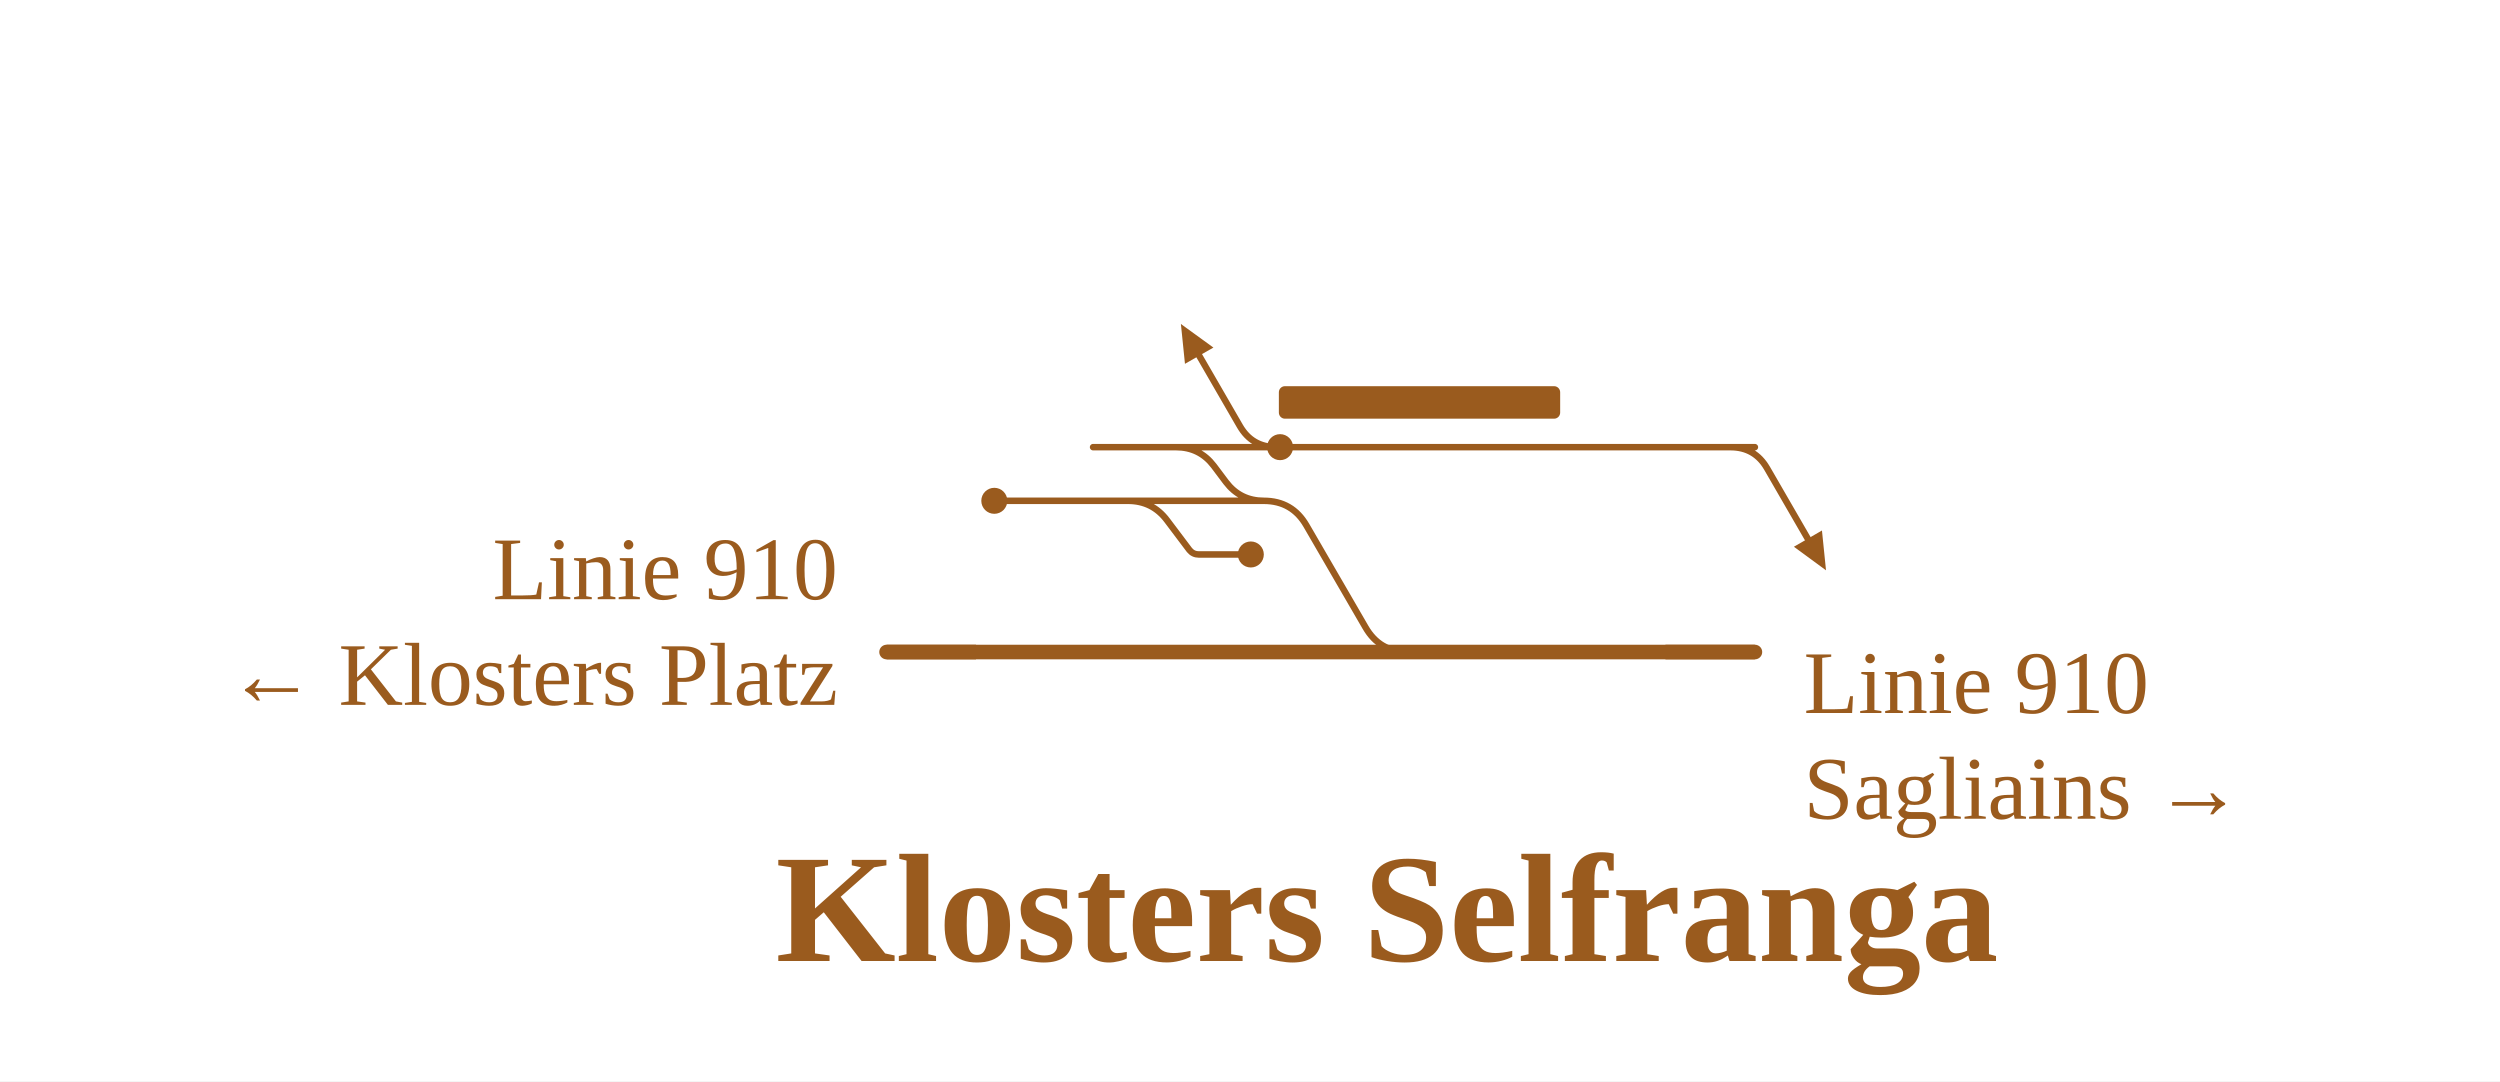
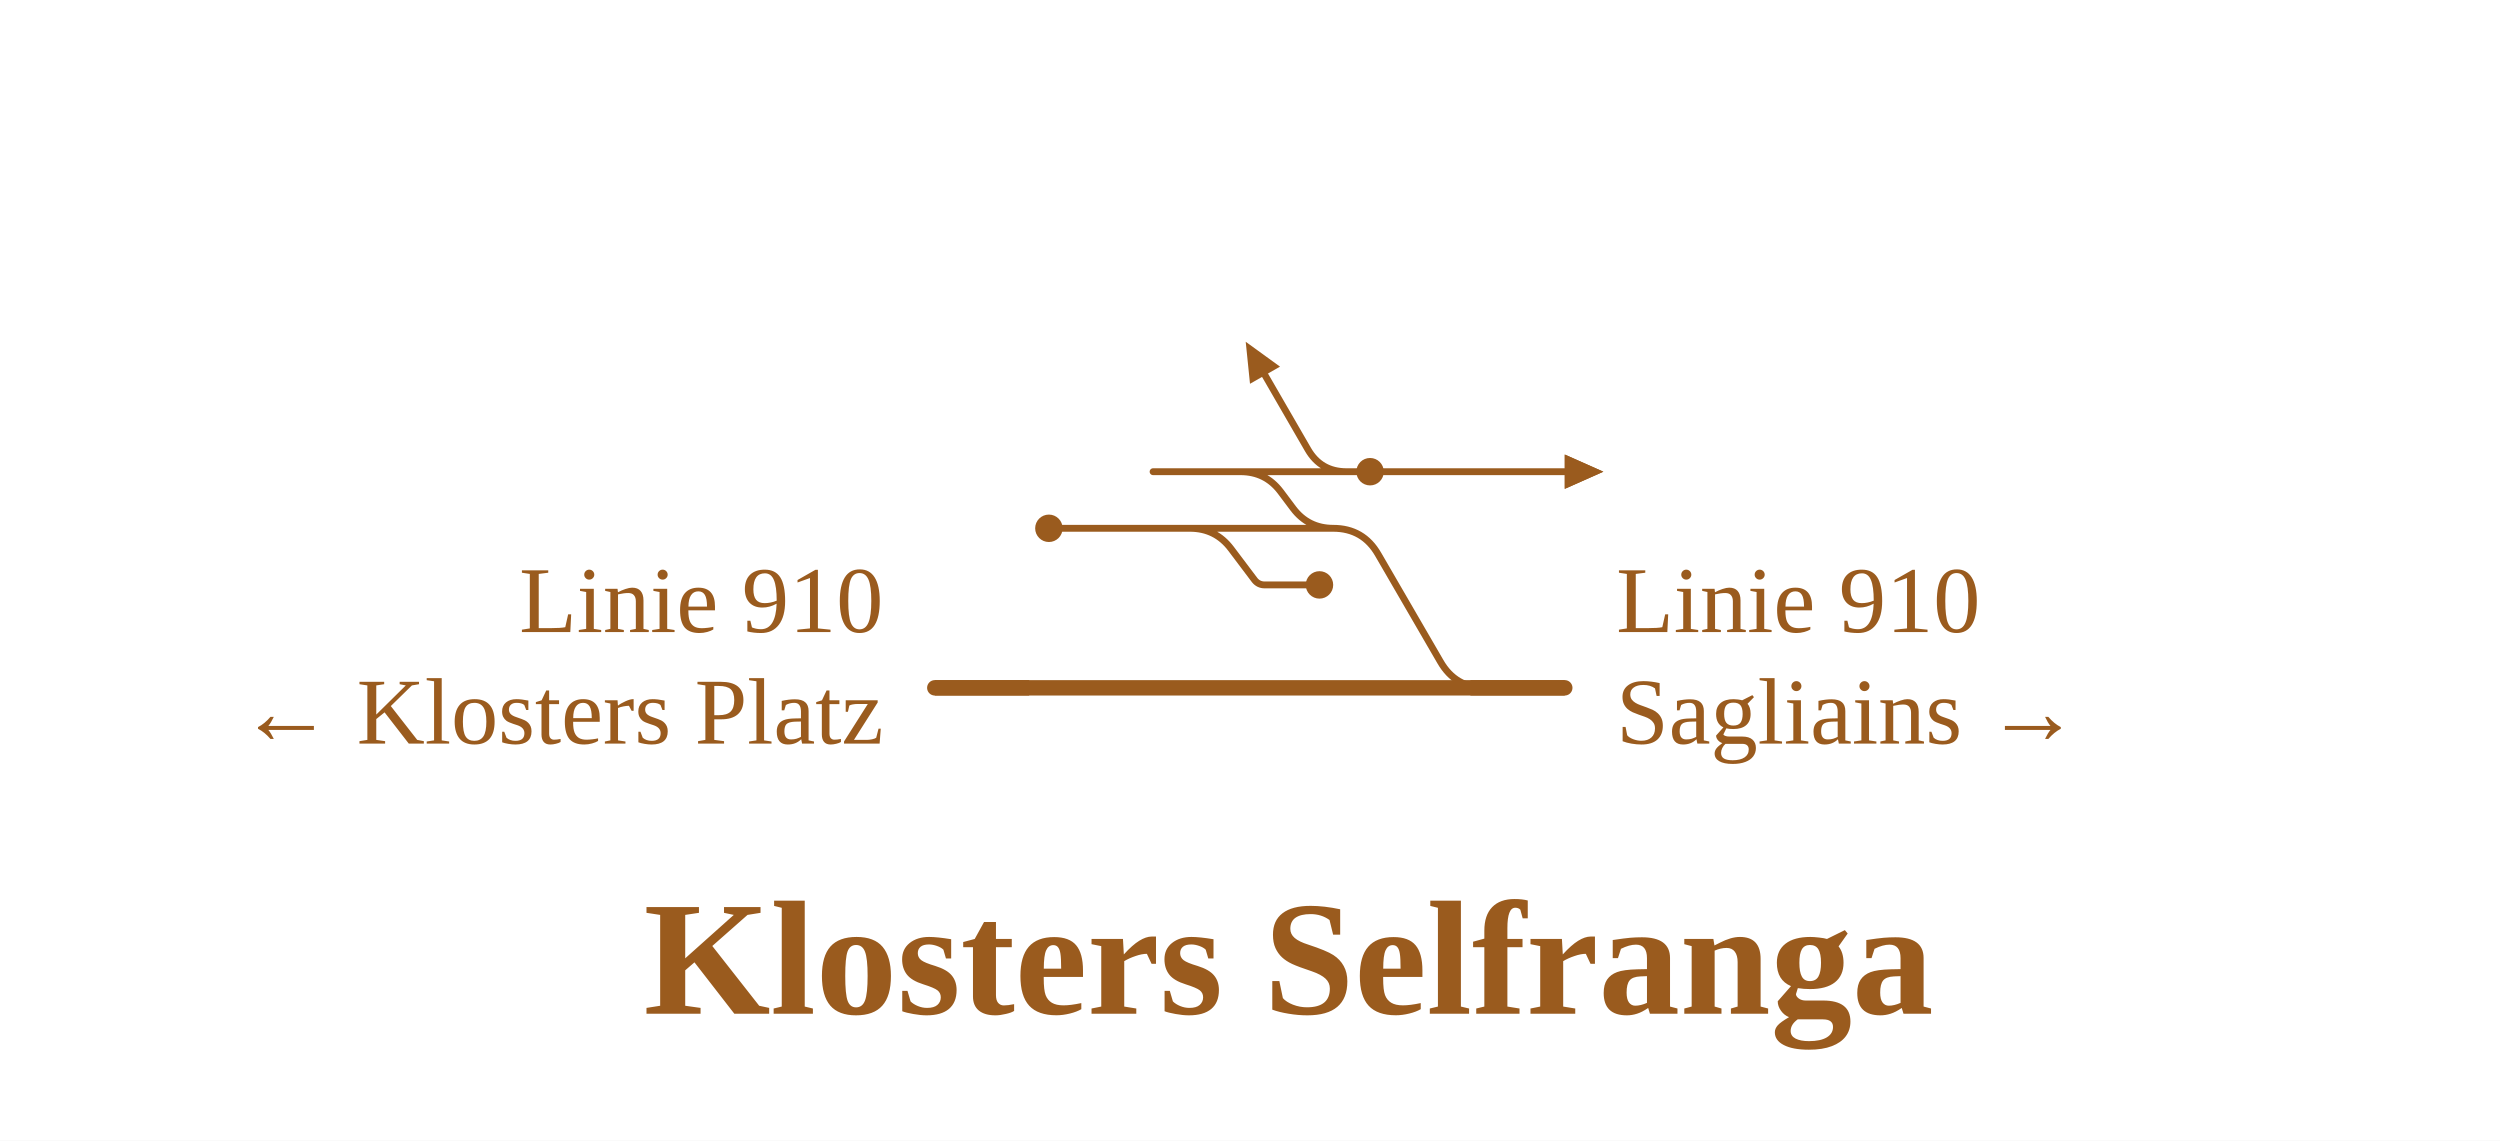
- <svg xmlns="http://www.w3.org/2000/svg" viewBox="0 0 615 266" width="615" height="266" font-family="Fira Sans, Source Sans 3, Helvetica, Arial, sans-serif">
+ <svg xmlns="http://www.w3.org/2000/svg" viewBox="0 0 583 266" width="583" height="266" font-family="Fira Sans, Source Sans 3, Helvetica, Arial, sans-serif">
  <rect width="100%" height="100%" fill="#fff" />
  <g fill="none" stroke-linecap="round" stroke-linejoin="round">
-     <path d="M277.5,123.2Q283.5,123.2 287.1,128.0L292.6,135.3Q293.5,136.4 294.9,136.4H294.9M294.9,136.4H307.7 M289.3,110.0H308.0 M289.3,110.0H289.3Q295.1,110.0 298.6,114.6L301.6,118.6Q305.1,123.2 310.9,123.2H310.9 M287.6,110.0H289.3 M308.0,110.0L431.7,110.0 M425.7,110.0Q431.7,110.0 434.7,115.2L444.7,132.5 M310.9,123.2H310.9Q317.9,123.2 321.4,129.3L335.9,154.3Q339.4,160.4 346.4,160.4H346.4 M314.9,110.0H425.7 M425.7,110.0Q431.7,110.0 434.7,115.2L444.7,132.5 M244.6,123.2H277.9 M282.1,123.2H310.9 M281.0,123.2H282.1 M277.9,123.2H281.0 M268.9,110.0H281.4M281.4,110.0L295.4,110.0M295.4,110.0H308.0 M314.0,110.0Q308.0,110.0 305.0,104.8L295.0,87.5" stroke="#9a5b1e" stroke-width="1.6" />
-     <path d="M346.4,160.4H431.7 M275.4,160.4H346.4 M218.1,160.4H275.4" stroke="#9a5b1e" stroke-width="3.6" />
+     <path d="M277.5,123.2Q283.5,123.2 287.1,128.0L292.6,135.3Q293.5,136.4 294.9,136.4H294.9M294.9,136.4H307.7 M289.3,110.0H308.0 M289.3,110.0H289.3Q295.1,110.0 298.6,114.6L301.6,118.6Q305.1,123.2 310.9,123.2H310.9 M287.6,110.0H289.3 M308.0,110.0L364.9,110.0 M310.9,123.2H310.9Q317.9,123.2 321.4,129.3L335.9,154.3Q339.4,160.4 346.4,160.4H346.4 M319.5,110.0H364.9 M244.6,123.2H277.9 M282.1,123.2H310.9 M281.0,123.2H282.1 M277.9,123.2H281.0 M268.9,110.0H281.5M281.5,110.0L295.5,110.0M295.5,110.0H308.0 M314.0,110.0Q308.0,110.0 305.0,104.8L295.0,87.5" stroke="#9a5b1e" stroke-width="1.6" />
+     <path d="M346.4,160.4H364.9 M275.4,160.4H346.4 M218.0,160.4H275.4" stroke="#9a5b1e" stroke-width="3.6" />
  </g>
-   <rect x="314.6" y="95.0" width="69.2" height="8" rx="1.5" fill="#9a5b1e" />
  <circle cx="307.7" cy="136.4" r="3.2" fill="#9a5b1e" />
-   <circle cx="314.9" cy="110.0" r="3.2" fill="#9a5b1e" />
+   <circle cx="319.5" cy="110.0" r="3.2" fill="#9a5b1e" />
  <circle cx="244.6" cy="123.2" r="3.2" fill="#9a5b1e" />
-   <path d="M449.2,140.3L441.3,134.5L448.2,130.5Z" fill="#9a5b1e" />
  <path d="M290.5,79.7L298.5,85.5L291.5,89.5Z" fill="#9a5b1e" />
-   <path d="M409.7,160.4H431.7" stroke="#9a5b1e" stroke-width="3.6" fill="none" />
-   <path d="M240.1,160.4H218.1" stroke="#9a5b1e" stroke-width="3.6" fill="none" />
-   <text x="443.7" y="175.4" font-size="22" text-anchor="start" fill="#9a5b1e">Linie 910</text>
-   <text x="443.7" y="201.4" font-size="22" text-anchor="start" fill="#9a5b1e">Sagliains →</text>
-   <text x="206.1" y="147.4" font-size="22" text-anchor="end" fill="#9a5b1e">Linie 910</text>
-   <text x="206.1" y="173.4" font-size="22" text-anchor="end" fill="#9a5b1e">← Klosters Platz</text>
-   <text x="341.2" y="236.4" font-size="38" font-weight="700" text-anchor="middle" fill="#9a5b1e">Klosters Selfranga</text>
+   <path d="M364.9,106.0L373.9,110.0L364.9,114.0Z" fill="#9a5b1e" />
+   <path d="M364.9,106.0L373.9,110.0L364.9,114.0Z" fill="#9a5b1e" />
+   <path d="M342.9,160.4H364.9" stroke="#9a5b1e" stroke-width="3.6" fill="none" />
+   <path d="M240.0,160.4H218.0" stroke="#9a5b1e" stroke-width="3.6" fill="none" />
+   <text x="376.9" y="147.4" font-size="22" text-anchor="start" fill="#9a5b1e">Linie 910</text>
+   <text x="376.9" y="173.4" font-size="22" text-anchor="start" fill="#9a5b1e">Sagliains →</text>
+   <text x="206.0" y="147.4" font-size="22" text-anchor="end" fill="#9a5b1e">Linie 910</text>
+   <text x="206.0" y="173.4" font-size="22" text-anchor="end" fill="#9a5b1e">← Klosters Platz</text>
+   <text x="300.5" y="236.4" font-size="38" font-weight="700" text-anchor="middle" fill="#9a5b1e">Klosters Selfranga</text>
</svg>
